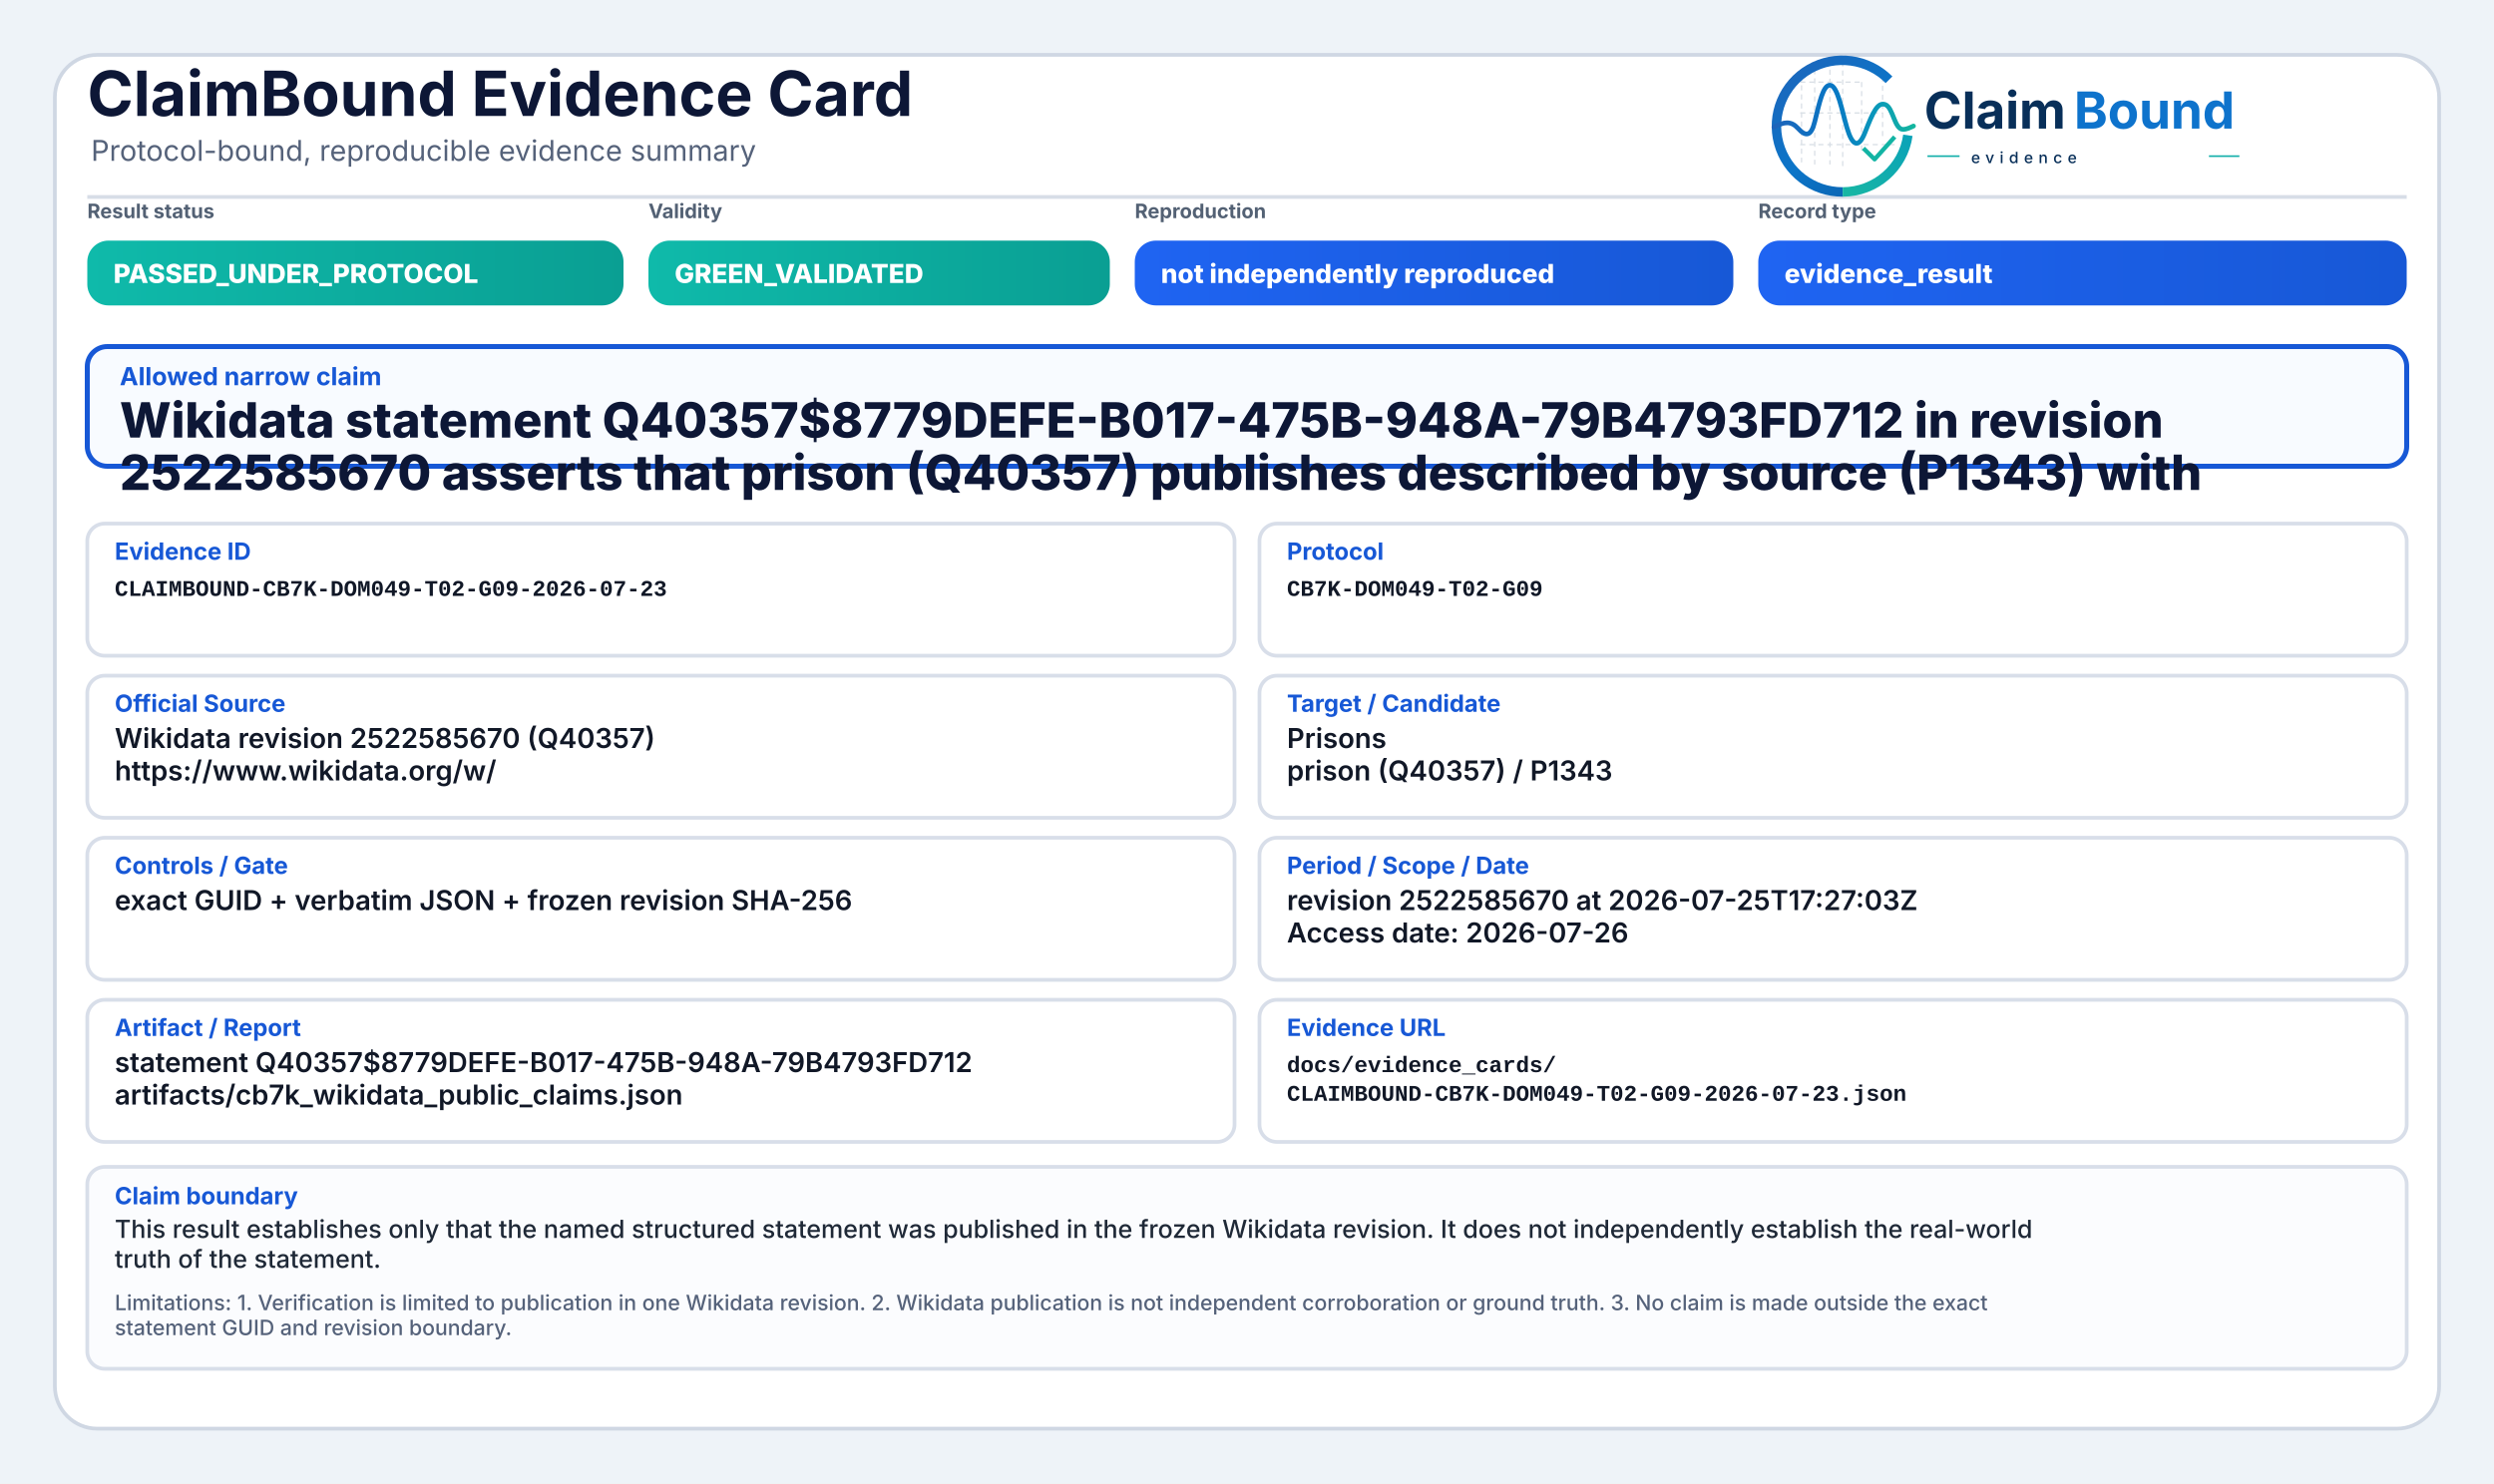
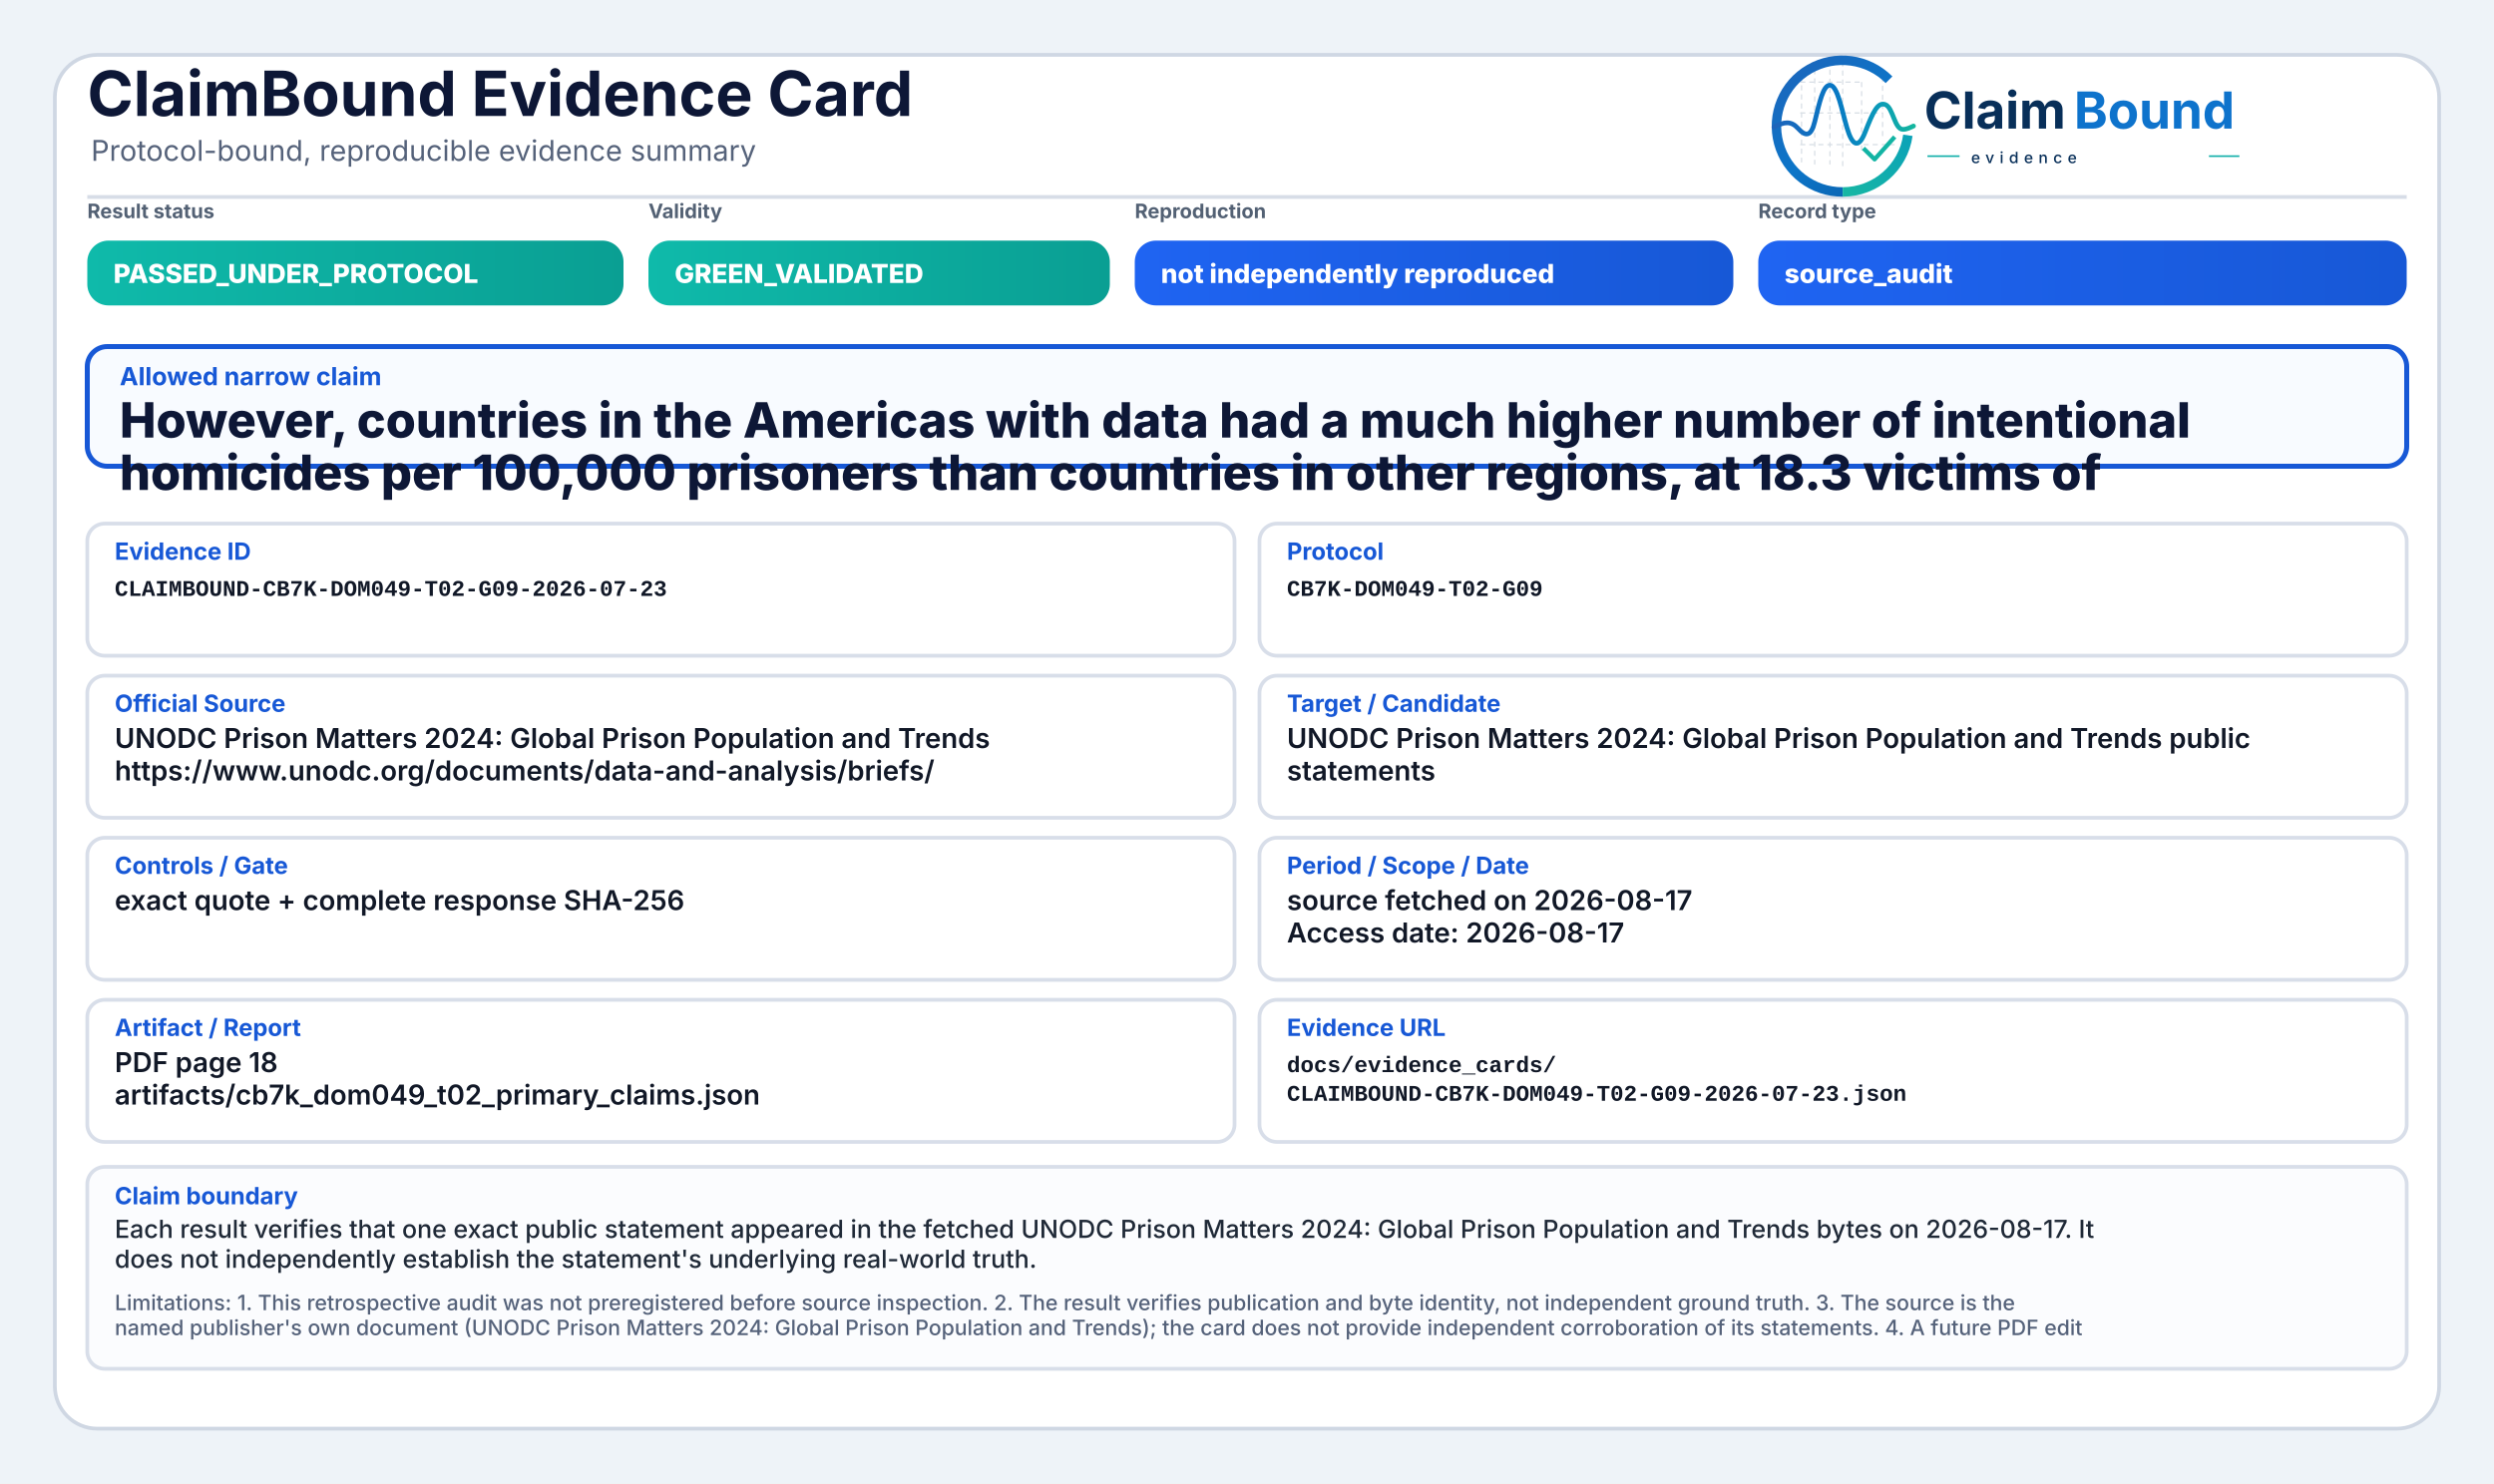
<svg xmlns="http://www.w3.org/2000/svg" width="2000" height="1190" viewBox="0 0 2000 1190" role="img" aria-label="ClaimBound Evidence Card">
  <defs>
    <linearGradient id="greenGrad" x1="0" y1="0" x2="1" y2="0">
      <stop offset="0%" stop-color="#0fbaaa" />
      <stop offset="100%" stop-color="#0a9f93" />
    </linearGradient>
    <linearGradient id="yellowGrad" x1="0" y1="0" x2="1" y2="0">
      <stop offset="0%" stop-color="#fbbf24" />
      <stop offset="100%" stop-color="#d97706" />
    </linearGradient>
    <linearGradient id="amberGrad" x1="0" y1="0" x2="1" y2="0">
      <stop offset="0%" stop-color="#f97316" />
      <stop offset="100%" stop-color="#c2410c" />
    </linearGradient>
    <linearGradient id="redGrad" x1="0" y1="0" x2="1" y2="0">
      <stop offset="0%" stop-color="#ef4444" />
      <stop offset="100%" stop-color="#b91c1c" />
    </linearGradient>
    <linearGradient id="grayGrad" x1="0" y1="0" x2="1" y2="0">
      <stop offset="0%" stop-color="#64748b" />
      <stop offset="100%" stop-color="#475569" />
    </linearGradient>
    <linearGradient id="blueGrad" x1="0" y1="0" x2="1" y2="0">
      <stop offset="0%" stop-color="#1f64f2" />
      <stop offset="100%" stop-color="#1758d6" />
    </linearGradient>
    <linearGradient id="logoRingBlue" x1="73" y1="453" x2="348" y2="793" gradientUnits="userSpaceOnUse">
      <stop offset="0" stop-color="#1E64BA" />
      <stop offset="0.55" stop-color="#0C75C8" />
      <stop offset="1" stop-color="#0A5FAB" />
    </linearGradient>
    <linearGradient id="logoRingTeal" x1="221" y1="792" x2="403" y2="594" gradientUnits="userSpaceOnUse">
      <stop offset="0" stop-color="#18B7A3" />
      <stop offset="1" stop-color="#089EBC" />
    </linearGradient>
    <linearGradient id="logoSignalGradient" x1="61" y1="628" x2="404" y2="628" gradientUnits="userSpaceOnUse">
      <stop offset="0" stop-color="#1E64BA" />
      <stop offset="0.43" stop-color="#0877C4" />
      <stop offset="0.72" stop-color="#0A97BB" />
      <stop offset="1" stop-color="#14B69E" />
    </linearGradient>
  </defs>
  <rect x="0" y="0" width="2000" height="1190" fill="#eef3f8" />
  <rect x="44" y="44" width="1912" height="1102" rx="34" fill="#ffffff" stroke="#cfd7e3" stroke-width="3" />
  <path d="M70 158 H1930" stroke="#d7dde7" stroke-width="3" />
  <text x="70" y="93" font-family="Inter, Segoe UI, Arial, sans-serif" font-size="50" font-weight="750" fill="#0d1736">ClaimBound Evidence Card</text>
  <text x="73" y="129" font-family="Inter, Segoe UI, Arial, sans-serif" font-size="23" font-weight="400" fill="#55627a">Protocol-bound, reproducible evidence summary</text>
  <g aria-label="ClaimBound evidence logo" transform="translate(1415,52) scale(0.33) translate(-40,-478)">
    <g stroke-linecap="butt" stroke-linejoin="round">
      <g stroke="#CBD3DC" stroke-width="3.2" stroke-linecap="round" stroke-dasharray="10 12" opacity="0.72">
        <path d="M130 507V714" />
        <path d="M162 490V719" />
        <path d="M199 491V719" />
        <path d="M230 471V726" />
        <path d="M276 521V690" />
        <path d="M327 508V650" />
        <path d="M128 520H277" />
        <path d="M128 595H327" />
        <path d="M128 672H355" />
      </g>
      <path d="M342.6 514.3A160 160 0 1 0 230 787" fill="none" stroke="url(#logoRingBlue)" stroke-width="23" />
      <path d="M230 787A160 160 0 0 0 388.4 649.3" fill="none" stroke="url(#logoRingTeal)" stroke-width="23" />
      <path d="M63 629.5C87 616.4 104.3 613.6 121.2 632.2C140.7 653.8 153.4 651.6 162.1 616.2C173.8 568.5 182.5 527.5 198.9 527.5C217.5 527.5 228.4 590.6 240.3 630.8C253.4 675.4 268.6 682.8 284.6 641.5C303.5 592.9 315.2 567.6 333.7 574.7C352.6 582 355.7 635.1 376.6 634.9C386.2 634.8 394 630.4 402 626.8" fill="none" stroke="url(#logoSignalGradient)" stroke-width="11.5" stroke-linecap="round" />
      <path d="M284 684.5L307.5 707.7L353 657" fill="none" stroke="#12B4A4" stroke-width="10.5" stroke-linecap="square" />
    </g>
    <text x="428" y="633" font-family="Inter, Segoe UI, Arial, sans-serif" font-size="124" font-weight="750" fill="#082F59" text-rendering="geometricPrecision">Claim</text>
    <text x="792" y="633" font-family="Inter, Segoe UI, Arial, sans-serif" font-size="124" font-weight="750" fill="#0E73CC" text-rendering="geometricPrecision">Bound</text>
    <line x1="436" y1="700" x2="514" y2="700" stroke="#11AFA9" stroke-width="4" />
    <text x="542" y="717" font-family="Inter, Segoe UI, Arial, sans-serif" font-size="38" font-weight="500" letter-spacing="13" fill="#082F59">evidence</text>
    <line x1="1120" y1="700" x2="1194" y2="700" stroke="#11AFA9" stroke-width="4" />
  </g>
  <text x="70" y="175" font-family="Inter, Segoe UI, Arial, sans-serif" font-size="16" font-weight="650" fill="#536174">Result status</text>
  <rect x="70" y="193" width="430" height="52" rx="17" fill="url(#greenGrad)" />
  <text x="91" y="227" font-family="Inter, Segoe UI, Arial, sans-serif" font-size="21" font-weight="800" fill="#ffffff">PASSED_UNDER_PROTOCOL</text>
  <text x="520" y="175" font-family="Inter, Segoe UI, Arial, sans-serif" font-size="16" font-weight="650" fill="#536174">Validity</text>
  <rect x="520" y="193" width="370" height="52" rx="17" fill="url(#greenGrad)" />
  <text x="541" y="227" font-family="Inter, Segoe UI, Arial, sans-serif" font-size="21" font-weight="800" fill="#ffffff">GREEN_VALIDATED</text>
  <text x="910" y="175" font-family="Inter, Segoe UI, Arial, sans-serif" font-size="16" font-weight="650" fill="#536174">Reproduction</text>
  <rect x="910" y="193" width="480" height="52" rx="17" fill="url(#blueGrad)" />
  <text x="931" y="227" font-family="Inter, Segoe UI, Arial, sans-serif" font-size="21" font-weight="800" fill="#ffffff">not independently reproduced</text>
  <text x="1410" y="175" font-family="Inter, Segoe UI, Arial, sans-serif" font-size="16" font-weight="650" fill="#536174">Record type</text>
  <rect x="1410" y="193" width="520" height="52" rx="17" fill="url(#blueGrad)" />
-   <text x="1431" y="227" font-family="Inter, Segoe UI, Arial, sans-serif" font-size="21" font-weight="800" fill="#ffffff">evidence_result</text>
+   <text x="1431" y="227" font-family="Inter, Segoe UI, Arial, sans-serif" font-size="21" font-weight="800" fill="#ffffff">source_audit</text>
  <rect x="70" y="278" width="1860" height="96" rx="16" fill="#f8fbff" stroke="#1758d6" stroke-width="4" />
  <text x="96" y="309" font-family="Inter, Segoe UI, Arial, sans-serif" font-size="20" font-weight="750" fill="#1758d6">Allowed narrow claim</text>
-   <text x="96" y="351" font-family="Inter, Segoe UI, Arial, sans-serif" font-size="39" font-weight="800" fill="#0d1736">Wikidata statement Q40357$8779DEFE-B017-475B-948A-79B4793FD712 in revision</text>
-   <text x="96" y="393" font-family="Inter, Segoe UI, Arial, sans-serif" font-size="39" font-weight="800" fill="#0d1736">2522585670 asserts that prison (Q40357) publishes described by source (P1343) with</text>
+   <text x="96" y="351" font-family="Inter, Segoe UI, Arial, sans-serif" font-size="39" font-weight="800" fill="#0d1736">However, countries in the Americas with data had a much higher number of intentional</text>
+   <text x="96" y="393" font-family="Inter, Segoe UI, Arial, sans-serif" font-size="39" font-weight="800" fill="#0d1736">homicides per 100,000 prisoners than countries in other regions, at 18.3 victims of</text>
  <rect x="70" y="420" width="920" height="106" rx="14" fill="#ffffff" stroke="#d8dee9" stroke-width="3" />
  <text x="92" y="449" font-family="Inter, Segoe UI, Arial, sans-serif" font-size="19" font-weight="750" fill="#1758d6">Evidence ID</text>
  <text x="92" y="478" font-family="SFMono-Regular, Consolas, Liberation Mono, monospace" font-size="18" font-weight="600" fill="#111827">CLAIMBOUND-CB7K-DOM049-T02-G09-2026-07-23</text>
  <rect x="1010" y="420" width="920" height="106" rx="14" fill="#ffffff" stroke="#d8dee9" stroke-width="3" />
  <text x="1032" y="449" font-family="Inter, Segoe UI, Arial, sans-serif" font-size="19" font-weight="750" fill="#1758d6">Protocol</text>
  <text x="1032" y="478" font-family="SFMono-Regular, Consolas, Liberation Mono, monospace" font-size="18" font-weight="600" fill="#111827">CB7K-DOM049-T02-G09</text>
  <rect x="70" y="542" width="920" height="114" rx="14" fill="#ffffff" stroke="#d8dee9" stroke-width="3" />
  <text x="92" y="571" font-family="Inter, Segoe UI, Arial, sans-serif" font-size="19" font-weight="750" fill="#1758d6">Official Source</text>
-   <text x="92" y="600" font-family="Inter, Segoe UI, Arial, sans-serif" font-size="22" font-weight="600" fill="#111827">Wikidata revision 2522585670 (Q40357)</text>
-   <text x="92" y="626" font-family="Inter, Segoe UI, Arial, sans-serif" font-size="22" font-weight="600" fill="#111827">https://www.wikidata.org/w/</text>
+   <text x="92" y="600" font-family="Inter, Segoe UI, Arial, sans-serif" font-size="22" font-weight="600" fill="#111827">UNODC Prison Matters 2024: Global Prison Population and Trends</text>
+   <text x="92" y="626" font-family="Inter, Segoe UI, Arial, sans-serif" font-size="22" font-weight="600" fill="#111827">https://www.unodc.org/documents/data-and-analysis/briefs/</text>
  <rect x="1010" y="542" width="920" height="114" rx="14" fill="#ffffff" stroke="#d8dee9" stroke-width="3" />
  <text x="1032" y="571" font-family="Inter, Segoe UI, Arial, sans-serif" font-size="19" font-weight="750" fill="#1758d6">Target / Candidate</text>
-   <text x="1032" y="600" font-family="Inter, Segoe UI, Arial, sans-serif" font-size="22" font-weight="600" fill="#111827">Prisons</text>
-   <text x="1032" y="626" font-family="Inter, Segoe UI, Arial, sans-serif" font-size="22" font-weight="600" fill="#111827">prison (Q40357) / P1343</text>
+   <text x="1032" y="600" font-family="Inter, Segoe UI, Arial, sans-serif" font-size="22" font-weight="600" fill="#111827">UNODC Prison Matters 2024: Global Prison Population and Trends public</text>
+   <text x="1032" y="626" font-family="Inter, Segoe UI, Arial, sans-serif" font-size="22" font-weight="600" fill="#111827">statements</text>
  <rect x="70" y="672" width="920" height="114" rx="14" fill="#ffffff" stroke="#d8dee9" stroke-width="3" />
  <text x="92" y="701" font-family="Inter, Segoe UI, Arial, sans-serif" font-size="19" font-weight="750" fill="#1758d6">Controls / Gate</text>
-   <text x="92" y="730" font-family="Inter, Segoe UI, Arial, sans-serif" font-size="22" font-weight="600" fill="#111827">exact GUID + verbatim JSON + frozen revision SHA-256</text>
+   <text x="92" y="730" font-family="Inter, Segoe UI, Arial, sans-serif" font-size="22" font-weight="600" fill="#111827">exact quote + complete response SHA-256</text>
  <rect x="1010" y="672" width="920" height="114" rx="14" fill="#ffffff" stroke="#d8dee9" stroke-width="3" />
  <text x="1032" y="701" font-family="Inter, Segoe UI, Arial, sans-serif" font-size="19" font-weight="750" fill="#1758d6">Period / Scope / Date</text>
-   <text x="1032" y="730" font-family="Inter, Segoe UI, Arial, sans-serif" font-size="22" font-weight="600" fill="#111827">revision 2522585670 at 2026-07-25T17:27:03Z</text>
-   <text x="1032" y="756" font-family="Inter, Segoe UI, Arial, sans-serif" font-size="22" font-weight="600" fill="#111827">Access date: 2026-07-26</text>
+   <text x="1032" y="730" font-family="Inter, Segoe UI, Arial, sans-serif" font-size="22" font-weight="600" fill="#111827">source fetched on 2026-08-17</text>
+   <text x="1032" y="756" font-family="Inter, Segoe UI, Arial, sans-serif" font-size="22" font-weight="600" fill="#111827">Access date: 2026-08-17</text>
  <rect x="70" y="802" width="920" height="114" rx="14" fill="#ffffff" stroke="#d8dee9" stroke-width="3" />
  <text x="92" y="831" font-family="Inter, Segoe UI, Arial, sans-serif" font-size="19" font-weight="750" fill="#1758d6">Artifact / Report</text>
-   <text x="92" y="860" font-family="Inter, Segoe UI, Arial, sans-serif" font-size="22" font-weight="600" fill="#111827">statement Q40357$8779DEFE-B017-475B-948A-79B4793FD712</text>
-   <text x="92" y="886" font-family="Inter, Segoe UI, Arial, sans-serif" font-size="22" font-weight="600" fill="#111827">artifacts/cb7k_wikidata_public_claims.json</text>
+   <text x="92" y="860" font-family="Inter, Segoe UI, Arial, sans-serif" font-size="22" font-weight="600" fill="#111827">PDF page 18</text>
+   <text x="92" y="886" font-family="Inter, Segoe UI, Arial, sans-serif" font-size="22" font-weight="600" fill="#111827">artifacts/cb7k_dom049_t02_primary_claims.json</text>
  <rect x="1010" y="802" width="920" height="114" rx="14" fill="#ffffff" stroke="#d8dee9" stroke-width="3" />
  <text x="1032" y="831" font-family="Inter, Segoe UI, Arial, sans-serif" font-size="19" font-weight="750" fill="#1758d6">Evidence URL</text>
  <text x="1032" y="860" font-family="SFMono-Regular, Consolas, Liberation Mono, monospace" font-size="18" font-weight="600" fill="#111827">docs/evidence_cards/</text>
  <text x="1032" y="883" font-family="SFMono-Regular, Consolas, Liberation Mono, monospace" font-size="18" font-weight="600" fill="#111827">CLAIMBOUND-CB7K-DOM049-T02-G09-2026-07-23.json</text>
  <rect x="70" y="936" width="1860" height="162" rx="14" fill="#fbfcfe" stroke="#d8dee9" stroke-width="3" />
  <text x="92" y="966" font-family="Inter, Segoe UI, Arial, sans-serif" font-size="19" font-weight="750" fill="#1758d6">Claim boundary</text>
-   <text x="92" y="993" font-family="Inter, Segoe UI, Arial, sans-serif" font-size="20" font-weight="500" fill="#1f2937">This result establishes only that the named structured statement was published in the frozen Wikidata revision. It does not independently establish the real-world</text>
-   <text x="92" y="1017" font-family="Inter, Segoe UI, Arial, sans-serif" font-size="20" font-weight="500" fill="#1f2937">truth of the statement.</text>
-   <text x="92" y="1051" font-family="Inter, Segoe UI, Arial, sans-serif" font-size="17" font-weight="500" fill="#55627a">Limitations: 1. Verification is limited to publication in one Wikidata revision. 2. Wikidata publication is not independent corroboration or ground truth. 3. No claim is made outside the exact</text>
-   <text x="92" y="1071" font-family="Inter, Segoe UI, Arial, sans-serif" font-size="17" font-weight="500" fill="#55627a">statement GUID and revision boundary.</text>
+   <text x="92" y="993" font-family="Inter, Segoe UI, Arial, sans-serif" font-size="20" font-weight="500" fill="#1f2937">Each result verifies that one exact public statement appeared in the fetched UNODC Prison Matters 2024: Global Prison Population and Trends bytes on 2026-08-17. It</text>
+   <text x="92" y="1017" font-family="Inter, Segoe UI, Arial, sans-serif" font-size="20" font-weight="500" fill="#1f2937">does not independently establish the statement's underlying real-world truth.</text>
+   <text x="92" y="1051" font-family="Inter, Segoe UI, Arial, sans-serif" font-size="17" font-weight="500" fill="#55627a">Limitations: 1. This retrospective audit was not preregistered before source inspection. 2. The result verifies publication and byte identity, not independent ground truth. 3. The source is the</text>
+   <text x="92" y="1071" font-family="Inter, Segoe UI, Arial, sans-serif" font-size="17" font-weight="500" fill="#55627a">named publisher's own document (UNODC Prison Matters 2024: Global Prison Population and Trends); the card does not provide independent corroboration of its statements. 4. A future PDF edit</text>
</svg>
